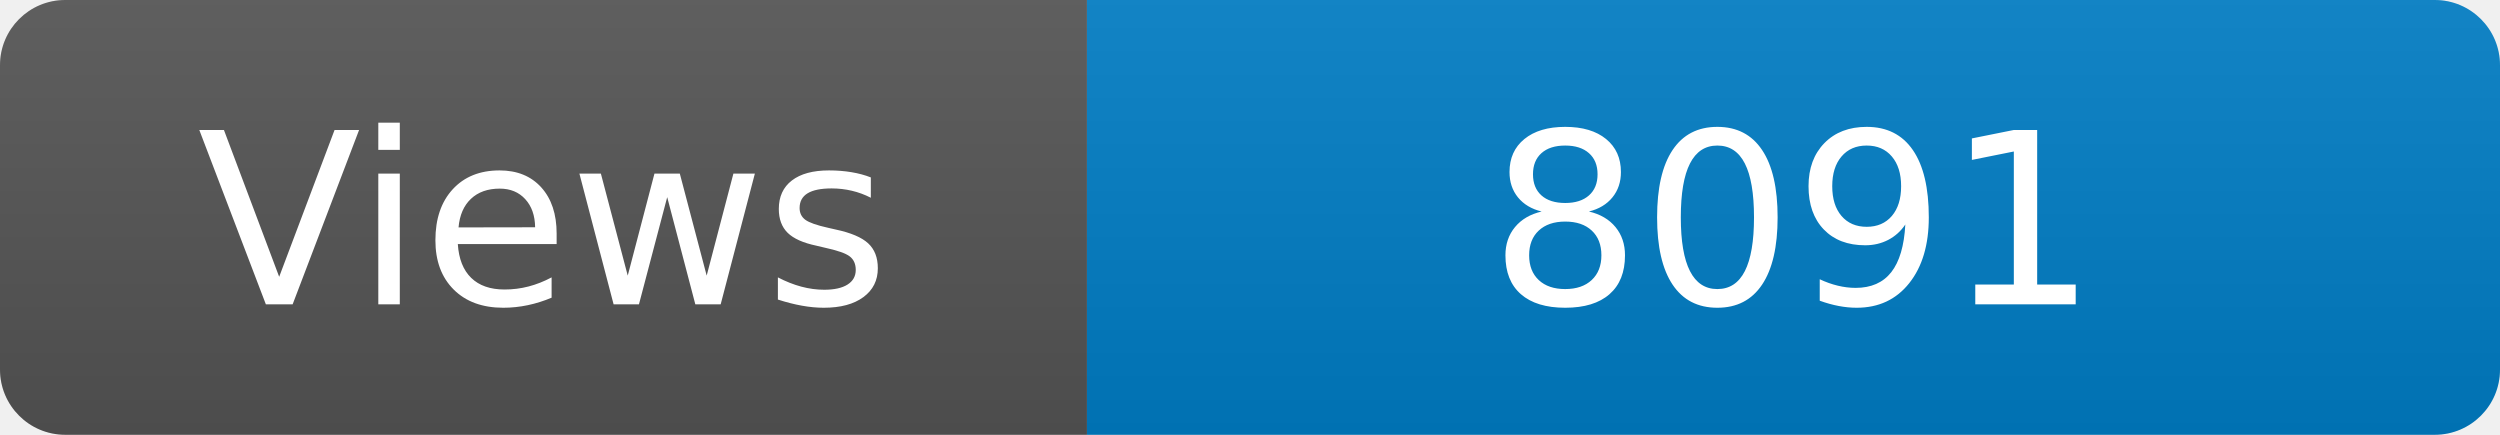
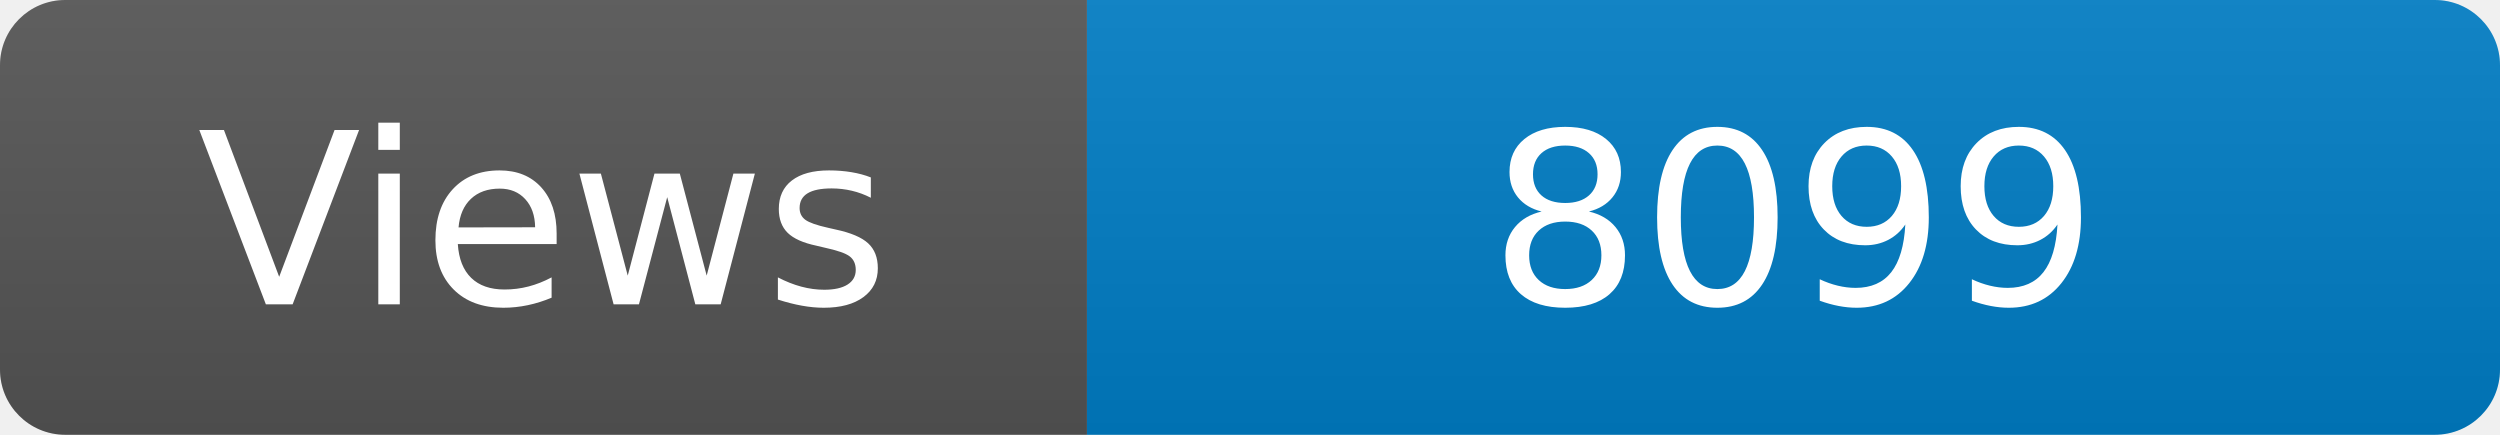
<svg xmlns="http://www.w3.org/2000/svg" width="115" height="20" role="img" aria-label="Maintained?: yes">
  <linearGradient id="s" x2="0" y2="100%">
    <stop offset="0" stop-color="#bbb" stop-opacity=".1" />
    <stop offset="1" stop-opacity=".1" />
  </linearGradient>
  <clipPath id="r">
    <rect width="115" height="20" rx="3" fill="#fff" />
  </clipPath>
  <g clip-path="url(#r)">
    <rect width="50" height="20" fill="#555" />
    <rect x="50" width="160" height="20" fill="#007ec6" />
    <rect width="115" height="20" fill="url(#s)" />
  </g>
  <g fill="#fff" text-anchor="middle" font-family="Verdana,Geneva,DejaVu Sans,sans-serif" font-size="110">
    <text x="250" y="140" transform="scale(.1)" fill="#fff">Views</text>
-     <text x="825" y="140" transform="scale(.1)" fill="#fff">8091</text>
+     <text x="825" y="140" transform="scale(.1)" fill="#fff">8099</text>
  </g>
</svg>
